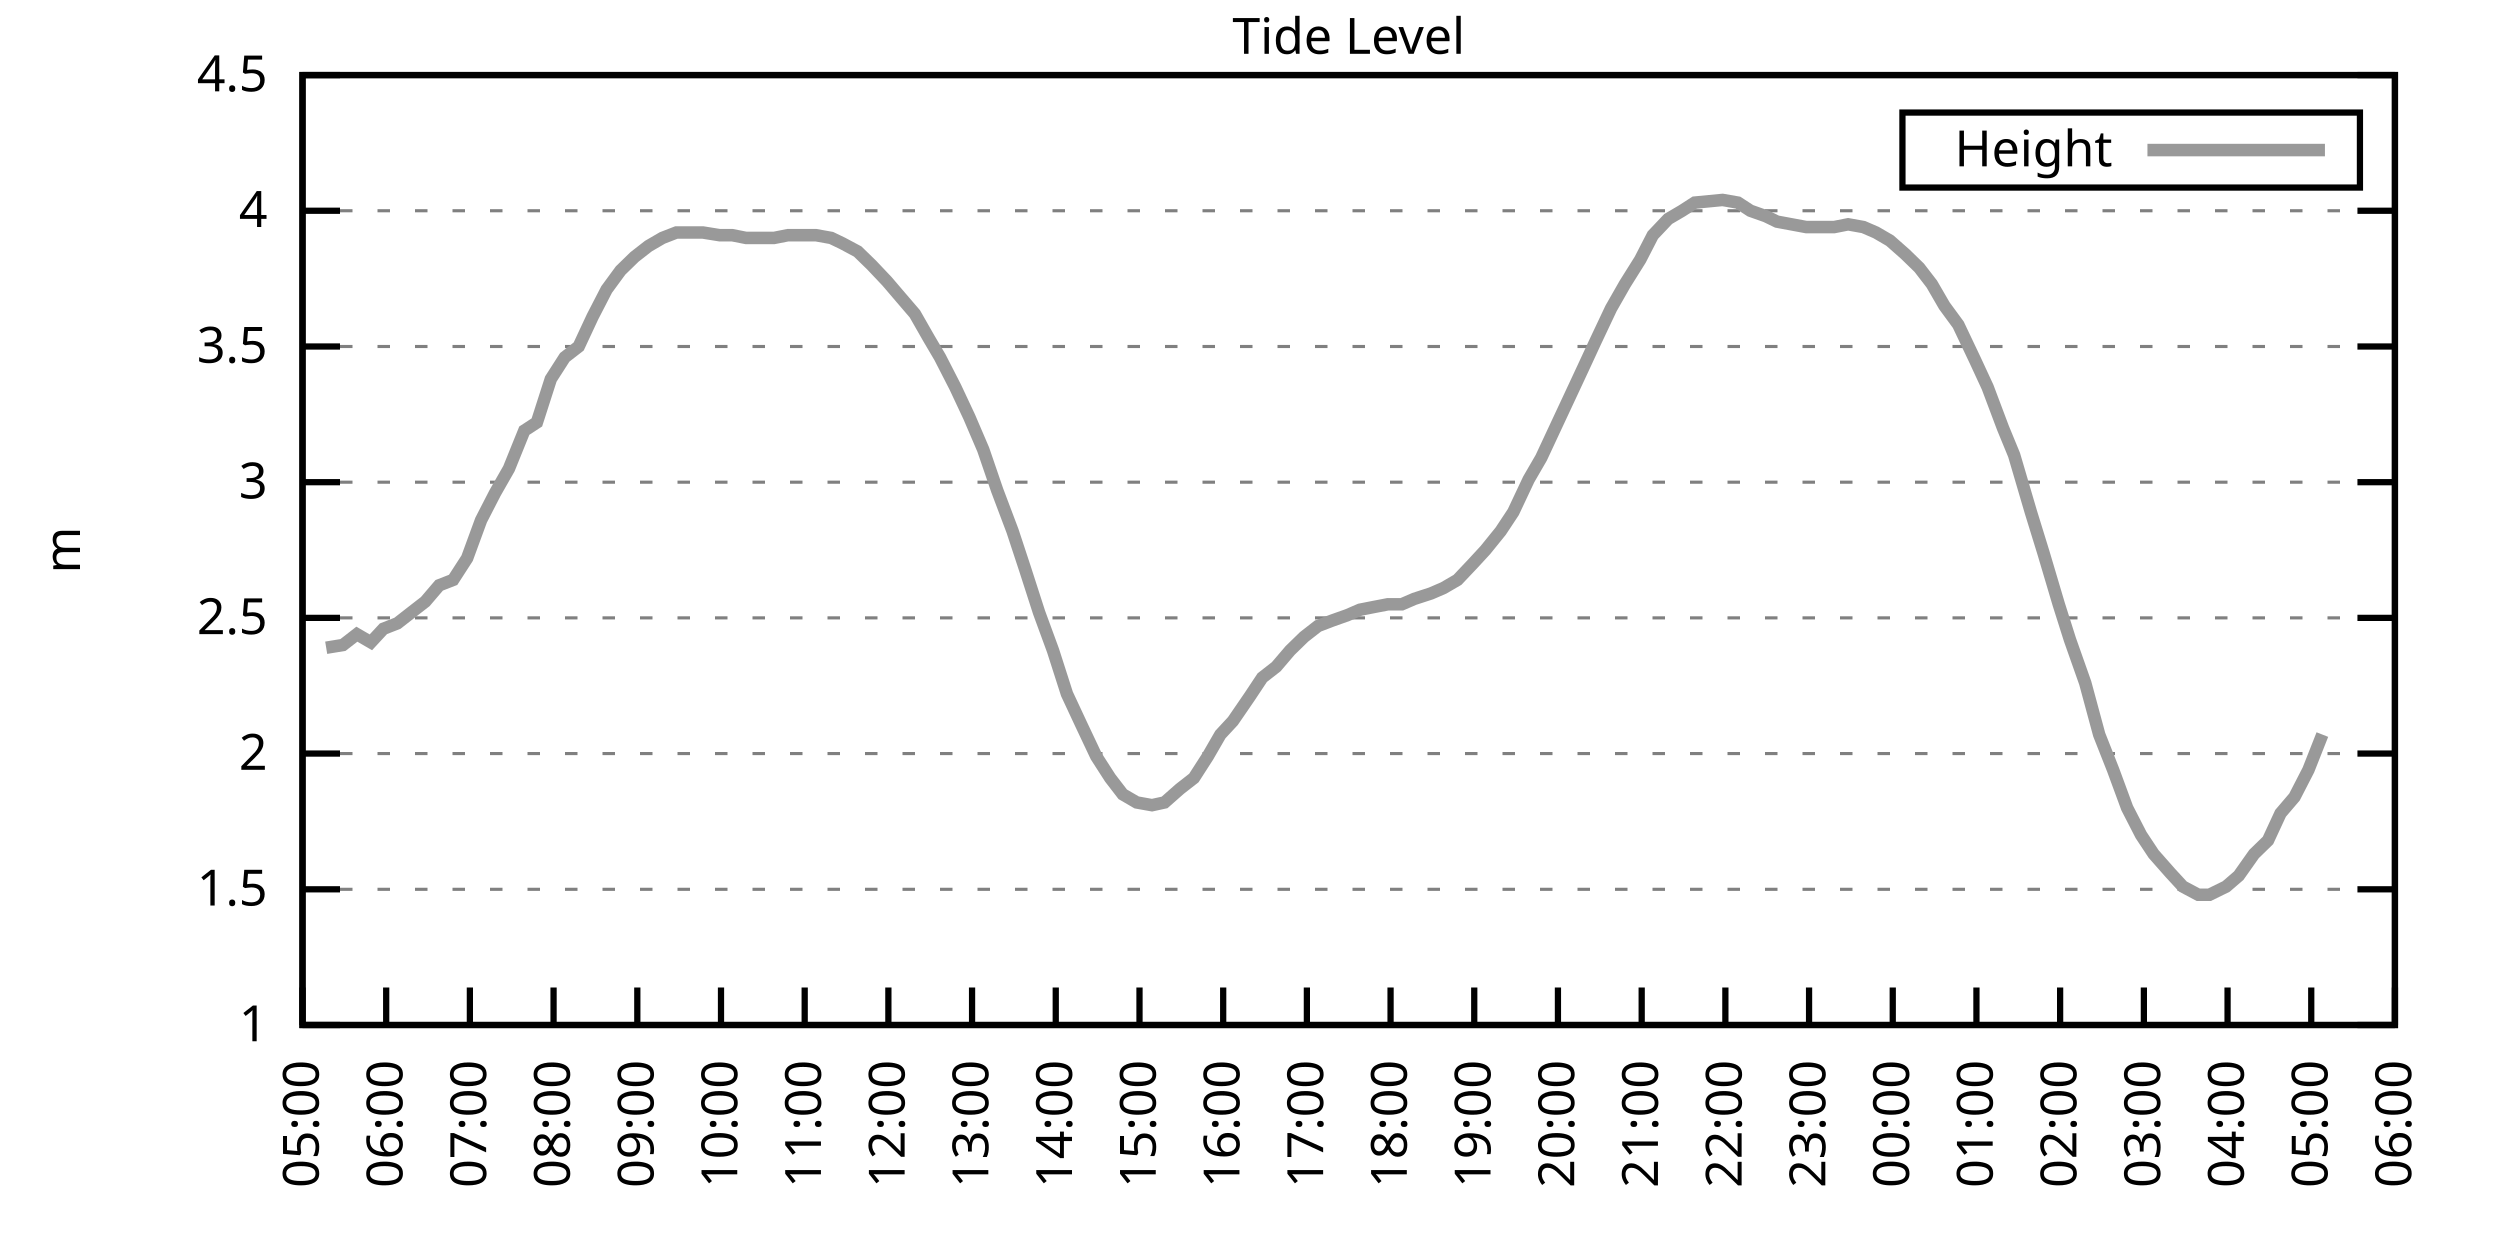
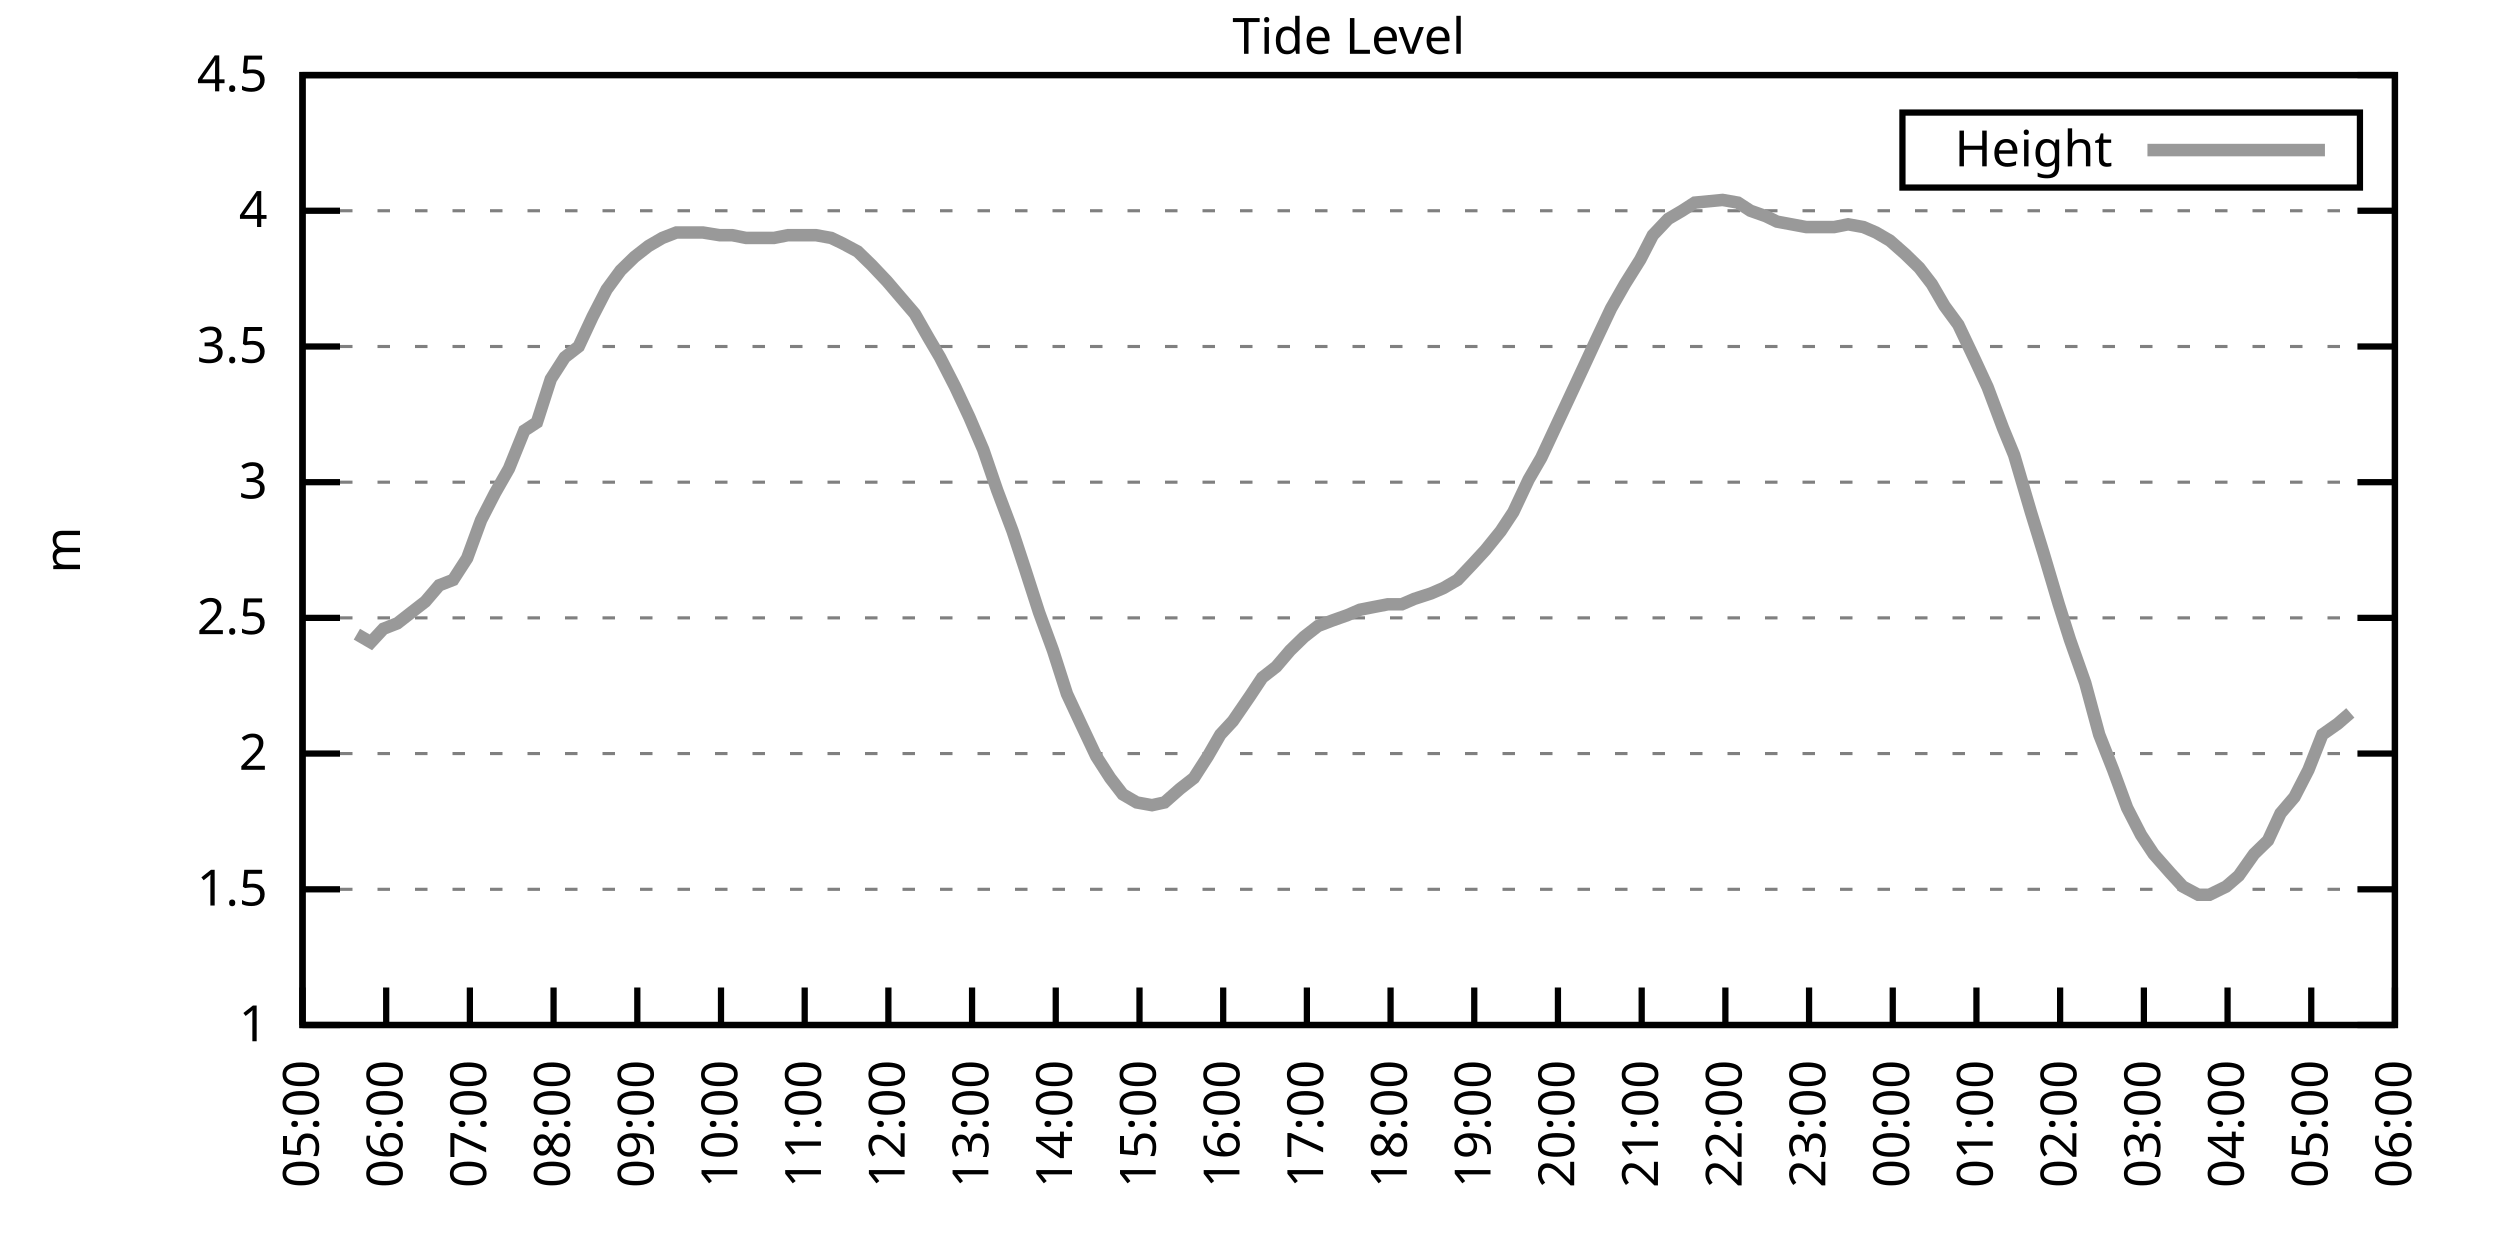
<svg xmlns="http://www.w3.org/2000/svg" xmlns:xlink="http://www.w3.org/1999/xlink" width="400" height="200" viewBox="0 0 400 200">
  <g id="gnuplot_canvas">
    <rect x="0" y="0" width="400" height="200" fill="none" />
    <defs>
      <circle id="gpDot" r="0.5" stroke-width="0.5" stroke="currentColor" />
      <path id="gpPt0" stroke-width="0.333" stroke="currentColor" d="M-1,0 h2 M0,-1 v2" />
      <path id="gpPt1" stroke-width="0.333" stroke="currentColor" d="M-1,-1 L1,1 M1,-1 L-1,1" />
      <path id="gpPt2" stroke-width="0.333" stroke="currentColor" d="M-1,0 L1,0 M0,-1 L0,1 M-1,-1 L1,1 M-1,1 L1,-1" />
      <rect id="gpPt3" stroke-width="0.333" stroke="currentColor" x="-1" y="-1" width="2" height="2" />
      <rect id="gpPt4" stroke-width="0.333" stroke="currentColor" fill="currentColor" x="-1" y="-1" width="2" height="2" />
      <circle id="gpPt5" stroke-width="0.333" stroke="currentColor" cx="0" cy="0" r="1" />
      <use xlink:href="#gpPt5" id="gpPt6" fill="currentColor" stroke="none" />
      <path id="gpPt7" stroke-width="0.333" stroke="currentColor" d="M0,-1.33 L-1.33,0.67 L1.33,0.67 z" />
      <use xlink:href="#gpPt7" id="gpPt8" fill="currentColor" stroke="none" />
      <use xlink:href="#gpPt7" id="gpPt9" stroke="currentColor" transform="rotate(180)" />
      <use xlink:href="#gpPt9" id="gpPt10" fill="currentColor" stroke="none" />
      <use xlink:href="#gpPt3" id="gpPt11" stroke="currentColor" transform="rotate(45)" />
      <use xlink:href="#gpPt11" id="gpPt12" fill="currentColor" stroke="none" />
      <path id="gpPt13" stroke-width="0.333" stroke="currentColor" d="M0,1.330 L1.265,0.411 L0.782,-1.067 L-0.782,-1.076 L-1.265,0.411 z" />
      <use xlink:href="#gpPt13" id="gpPt14" fill="currentColor" stroke="none" />
      <filter id="textbox" filterUnits="objectBoundingBox" x="0" y="0" height="1" width="1">
        <feFlood flood-color="white" flood-opacity="1" result="bgnd" />
        <feComposite in="SourceGraphic" in2="bgnd" operator="atop" />
      </filter>
      <filter id="greybox" filterUnits="objectBoundingBox" x="0" y="0" height="1" width="1">
        <feFlood flood-color="lightgrey" flood-opacity="1" result="grey" />
        <feComposite in="SourceGraphic" in2="grey" operator="atop" />
      </filter>
    </defs>
    <g fill="none" color="white" stroke="currentColor" stroke-width="1.00" stroke-linecap="butt" stroke-linejoin="miter">
</g>
    <g fill="none" color="black" stroke="currentColor" stroke-width="1.00" stroke-linecap="butt" stroke-linejoin="miter">
      <g stroke="none" shape-rendering="crispEdges">
        <polygon fill="rgb(255, 255, 255)" points="48.40,164.00 383.18,164.00 383.18,12.02 48.40,12.02 " />
      </g>
    </g>
    <g fill="none" color="black" stroke="currentColor" stroke-width="1.00" stroke-linecap="butt" stroke-linejoin="miter">
</g>
    <g fill="none" color="black" stroke="black" stroke-width="0.50" stroke-linecap="butt" stroke-linejoin="miter">
</g>
    <g fill="none" color="gray" stroke="currentColor" stroke-width="0.50" stroke-linecap="butt" stroke-linejoin="miter">
      <path stroke="gray" stroke-dasharray="2,4" class="gridline" d="M48.40,164.00 L383.19,164.00  " />
    </g>
    <g fill="none" color="gray" stroke="gray" stroke-width="1.00" stroke-linecap="butt" stroke-linejoin="miter">
</g>
    <g fill="none" color="black" stroke="currentColor" stroke-width="1.00" stroke-linecap="butt" stroke-linejoin="miter">
      <path stroke="black" d="M48.40,164.00 L54.40,164.00 M383.19,164.00 L377.19,164.00  " />
      <g transform="translate(42.80,166.60)" stroke="none" fill="black" font-family="Sans" font-size="8.00" text-anchor="end">
        <text>
          <tspan font-family="Sans"> 1</tspan>
        </text>
      </g>
    </g>
    <g fill="none" color="black" stroke="currentColor" stroke-width="1.00" stroke-linecap="butt" stroke-linejoin="miter">
</g>
    <g fill="none" color="black" stroke="black" stroke-width="0.50" stroke-linecap="butt" stroke-linejoin="miter">
</g>
    <g fill="none" color="gray" stroke="currentColor" stroke-width="0.50" stroke-linecap="butt" stroke-linejoin="miter">
      <path stroke="gray" stroke-dasharray="2,4" class="gridline" d="M48.40,142.29 L383.19,142.29  " />
    </g>
    <g fill="none" color="gray" stroke="gray" stroke-width="1.00" stroke-linecap="butt" stroke-linejoin="miter">
</g>
    <g fill="none" color="black" stroke="currentColor" stroke-width="1.00" stroke-linecap="butt" stroke-linejoin="miter">
      <path stroke="black" d="M48.40,142.29 L54.40,142.29 M383.19,142.29 L377.19,142.29  " />
      <g transform="translate(42.80,144.89)" stroke="none" fill="black" font-family="Sans" font-size="8.00" text-anchor="end">
        <text>
          <tspan font-family="Sans"> 1.5</tspan>
        </text>
      </g>
    </g>
    <g fill="none" color="black" stroke="currentColor" stroke-width="1.00" stroke-linecap="butt" stroke-linejoin="miter">
</g>
    <g fill="none" color="black" stroke="black" stroke-width="0.50" stroke-linecap="butt" stroke-linejoin="miter">
</g>
    <g fill="none" color="gray" stroke="currentColor" stroke-width="0.50" stroke-linecap="butt" stroke-linejoin="miter">
      <path stroke="gray" stroke-dasharray="2,4" class="gridline" d="M48.40,120.57 L383.19,120.57  " />
    </g>
    <g fill="none" color="gray" stroke="gray" stroke-width="1.00" stroke-linecap="butt" stroke-linejoin="miter">
</g>
    <g fill="none" color="black" stroke="currentColor" stroke-width="1.00" stroke-linecap="butt" stroke-linejoin="miter">
      <path stroke="black" d="M48.40,120.57 L54.40,120.57 M383.19,120.57 L377.19,120.57  " />
      <g transform="translate(42.80,123.17)" stroke="none" fill="black" font-family="Sans" font-size="8.00" text-anchor="end">
        <text>
          <tspan font-family="Sans"> 2</tspan>
        </text>
      </g>
    </g>
    <g fill="none" color="black" stroke="currentColor" stroke-width="1.00" stroke-linecap="butt" stroke-linejoin="miter">
</g>
    <g fill="none" color="black" stroke="black" stroke-width="0.50" stroke-linecap="butt" stroke-linejoin="miter">
</g>
    <g fill="none" color="gray" stroke="currentColor" stroke-width="0.50" stroke-linecap="butt" stroke-linejoin="miter">
      <path stroke="gray" stroke-dasharray="2,4" class="gridline" d="M48.40,98.86 L383.19,98.86  " />
    </g>
    <g fill="none" color="gray" stroke="gray" stroke-width="1.00" stroke-linecap="butt" stroke-linejoin="miter">
</g>
    <g fill="none" color="black" stroke="currentColor" stroke-width="1.00" stroke-linecap="butt" stroke-linejoin="miter">
      <path stroke="black" d="M48.40,98.86 L54.40,98.86 M383.19,98.86 L377.19,98.86  " />
      <g transform="translate(42.80,101.46)" stroke="none" fill="black" font-family="Sans" font-size="8.00" text-anchor="end">
        <text>
          <tspan font-family="Sans"> 2.5</tspan>
        </text>
      </g>
    </g>
    <g fill="none" color="black" stroke="currentColor" stroke-width="1.00" stroke-linecap="butt" stroke-linejoin="miter">
</g>
    <g fill="none" color="black" stroke="black" stroke-width="0.50" stroke-linecap="butt" stroke-linejoin="miter">
</g>
    <g fill="none" color="gray" stroke="currentColor" stroke-width="0.50" stroke-linecap="butt" stroke-linejoin="miter">
      <path stroke="gray" stroke-dasharray="2,4" class="gridline" d="M48.40,77.15 L383.19,77.15  " />
    </g>
    <g fill="none" color="gray" stroke="gray" stroke-width="1.00" stroke-linecap="butt" stroke-linejoin="miter">
</g>
    <g fill="none" color="black" stroke="currentColor" stroke-width="1.00" stroke-linecap="butt" stroke-linejoin="miter">
      <path stroke="black" d="M48.40,77.15 L54.40,77.15 M383.19,77.15 L377.19,77.15  " />
      <g transform="translate(42.80,79.75)" stroke="none" fill="black" font-family="Sans" font-size="8.00" text-anchor="end">
        <text>
          <tspan font-family="Sans"> 3</tspan>
        </text>
      </g>
    </g>
    <g fill="none" color="black" stroke="currentColor" stroke-width="1.00" stroke-linecap="butt" stroke-linejoin="miter">
</g>
    <g fill="none" color="black" stroke="black" stroke-width="0.50" stroke-linecap="butt" stroke-linejoin="miter">
</g>
    <g fill="none" color="gray" stroke="currentColor" stroke-width="0.50" stroke-linecap="butt" stroke-linejoin="miter">
      <path stroke="gray" stroke-dasharray="2,4" class="gridline" d="M48.40,55.44 L383.19,55.44  " />
    </g>
    <g fill="none" color="gray" stroke="gray" stroke-width="1.00" stroke-linecap="butt" stroke-linejoin="miter">
</g>
    <g fill="none" color="black" stroke="currentColor" stroke-width="1.00" stroke-linecap="butt" stroke-linejoin="miter">
      <path stroke="black" d="M48.40,55.44 L54.40,55.44 M383.19,55.44 L377.19,55.44  " />
      <g transform="translate(42.80,58.04)" stroke="none" fill="black" font-family="Sans" font-size="8.00" text-anchor="end">
        <text>
          <tspan font-family="Sans"> 3.5</tspan>
        </text>
      </g>
    </g>
    <g fill="none" color="black" stroke="currentColor" stroke-width="1.00" stroke-linecap="butt" stroke-linejoin="miter">
</g>
    <g fill="none" color="black" stroke="black" stroke-width="0.50" stroke-linecap="butt" stroke-linejoin="miter">
</g>
    <g fill="none" color="gray" stroke="currentColor" stroke-width="0.50" stroke-linecap="butt" stroke-linejoin="miter">
      <path stroke="gray" stroke-dasharray="2,4" class="gridline" d="M48.40,33.72 L383.19,33.72  " />
    </g>
    <g fill="none" color="gray" stroke="gray" stroke-width="1.00" stroke-linecap="butt" stroke-linejoin="miter">
</g>
    <g fill="none" color="black" stroke="currentColor" stroke-width="1.00" stroke-linecap="butt" stroke-linejoin="miter">
      <path stroke="black" d="M48.40,33.72 L54.40,33.72 M383.19,33.72 L377.19,33.72  " />
      <g transform="translate(42.80,36.32)" stroke="none" fill="black" font-family="Sans" font-size="8.00" text-anchor="end">
        <text>
          <tspan font-family="Sans"> 4</tspan>
        </text>
      </g>
    </g>
    <g fill="none" color="black" stroke="currentColor" stroke-width="1.00" stroke-linecap="butt" stroke-linejoin="miter">
</g>
    <g fill="none" color="black" stroke="black" stroke-width="0.50" stroke-linecap="butt" stroke-linejoin="miter">
</g>
    <g fill="none" color="gray" stroke="currentColor" stroke-width="0.50" stroke-linecap="butt" stroke-linejoin="miter">
      <path stroke="gray" stroke-dasharray="2,4" class="gridline" d="M48.40,12.01 L383.19,12.01  " />
    </g>
    <g fill="none" color="gray" stroke="gray" stroke-width="1.00" stroke-linecap="butt" stroke-linejoin="miter">
</g>
    <g fill="none" color="black" stroke="currentColor" stroke-width="1.00" stroke-linecap="butt" stroke-linejoin="miter">
      <path stroke="black" d="M48.40,12.01 L54.40,12.01 M383.19,12.01 L377.19,12.01  " />
      <g transform="translate(42.80,14.61)" stroke="none" fill="black" font-family="Sans" font-size="8.00" text-anchor="end">
        <text>
          <tspan font-family="Sans"> 4.5</tspan>
        </text>
      </g>
    </g>
    <g fill="none" color="black" stroke="currentColor" stroke-width="1.00" stroke-linecap="butt" stroke-linejoin="miter">
      <path stroke="black" d="M48.40,164.00 L48.40,158.00  " />
      <g transform="translate(51.00,169.60) rotate(270.00)" stroke="none" fill="black" font-family="Sans" font-size="8.00" text-anchor="end">
        <text>
          <tspan font-family="Sans">05:00</tspan>
        </text>
      </g>
    </g>
    <g fill="none" color="black" stroke="currentColor" stroke-width="1.00" stroke-linecap="butt" stroke-linejoin="miter">
      <path stroke="black" d="M61.79,164.00 L61.79,158.00  " />
      <g transform="translate(64.39,169.60) rotate(270.00)" stroke="none" fill="black" font-family="Sans" font-size="8.00" text-anchor="end">
        <text>
          <tspan font-family="Sans">06:00</tspan>
        </text>
      </g>
    </g>
    <g fill="none" color="black" stroke="currentColor" stroke-width="1.00" stroke-linecap="butt" stroke-linejoin="miter">
      <path stroke="black" d="M75.18,164.00 L75.18,158.00  " />
      <g transform="translate(77.78,169.60) rotate(270.00)" stroke="none" fill="black" font-family="Sans" font-size="8.00" text-anchor="end">
        <text>
          <tspan font-family="Sans">07:00</tspan>
        </text>
      </g>
    </g>
    <g fill="none" color="black" stroke="currentColor" stroke-width="1.00" stroke-linecap="butt" stroke-linejoin="miter">
      <path stroke="black" d="M88.57,164.00 L88.57,158.00  " />
      <g transform="translate(91.17,169.60) rotate(270.00)" stroke="none" fill="black" font-family="Sans" font-size="8.00" text-anchor="end">
        <text>
          <tspan font-family="Sans">08:00</tspan>
        </text>
      </g>
    </g>
    <g fill="none" color="black" stroke="currentColor" stroke-width="1.00" stroke-linecap="butt" stroke-linejoin="miter">
      <path stroke="black" d="M101.97,164.00 L101.97,158.00  " />
      <g transform="translate(104.57,169.60) rotate(270.00)" stroke="none" fill="black" font-family="Sans" font-size="8.00" text-anchor="end">
        <text>
          <tspan font-family="Sans">09:00</tspan>
        </text>
      </g>
    </g>
    <g fill="none" color="black" stroke="currentColor" stroke-width="1.00" stroke-linecap="butt" stroke-linejoin="miter">
      <path stroke="black" d="M115.36,164.00 L115.36,158.00  " />
      <g transform="translate(117.96,169.60) rotate(270.00)" stroke="none" fill="black" font-family="Sans" font-size="8.00" text-anchor="end">
        <text>
          <tspan font-family="Sans">10:00</tspan>
        </text>
      </g>
    </g>
    <g fill="none" color="black" stroke="currentColor" stroke-width="1.00" stroke-linecap="butt" stroke-linejoin="miter">
      <path stroke="black" d="M128.75,164.00 L128.75,158.00  " />
      <g transform="translate(131.35,169.60) rotate(270.00)" stroke="none" fill="black" font-family="Sans" font-size="8.00" text-anchor="end">
        <text>
          <tspan font-family="Sans">11:00</tspan>
        </text>
      </g>
    </g>
    <g fill="none" color="black" stroke="currentColor" stroke-width="1.00" stroke-linecap="butt" stroke-linejoin="miter">
      <path stroke="black" d="M142.14,164.00 L142.14,158.00  " />
      <g transform="translate(144.74,169.60) rotate(270.00)" stroke="none" fill="black" font-family="Sans" font-size="8.00" text-anchor="end">
        <text>
          <tspan font-family="Sans">12:00</tspan>
        </text>
      </g>
    </g>
    <g fill="none" color="black" stroke="currentColor" stroke-width="1.00" stroke-linecap="butt" stroke-linejoin="miter">
      <path stroke="black" d="M155.53,164.00 L155.53,158.00  " />
      <g transform="translate(158.13,169.60) rotate(270.00)" stroke="none" fill="black" font-family="Sans" font-size="8.00" text-anchor="end">
        <text>
          <tspan font-family="Sans">13:00</tspan>
        </text>
      </g>
    </g>
    <g fill="none" color="black" stroke="currentColor" stroke-width="1.00" stroke-linecap="butt" stroke-linejoin="miter">
      <path stroke="black" d="M168.92,164.00 L168.92,158.00  " />
      <g transform="translate(171.52,169.60) rotate(270.00)" stroke="none" fill="black" font-family="Sans" font-size="8.00" text-anchor="end">
        <text>
          <tspan font-family="Sans">14:00</tspan>
        </text>
      </g>
    </g>
    <g fill="none" color="black" stroke="currentColor" stroke-width="1.00" stroke-linecap="butt" stroke-linejoin="miter">
      <path stroke="black" d="M182.32,164.00 L182.32,158.00  " />
      <g transform="translate(184.92,169.60) rotate(270.00)" stroke="none" fill="black" font-family="Sans" font-size="8.00" text-anchor="end">
        <text>
          <tspan font-family="Sans">15:00</tspan>
        </text>
      </g>
    </g>
    <g fill="none" color="black" stroke="currentColor" stroke-width="1.00" stroke-linecap="butt" stroke-linejoin="miter">
      <path stroke="black" d="M195.71,164.00 L195.71,158.00  " />
      <g transform="translate(198.31,169.60) rotate(270.00)" stroke="none" fill="black" font-family="Sans" font-size="8.00" text-anchor="end">
        <text>
          <tspan font-family="Sans">16:00</tspan>
        </text>
      </g>
    </g>
    <g fill="none" color="black" stroke="currentColor" stroke-width="1.00" stroke-linecap="butt" stroke-linejoin="miter">
      <path stroke="black" d="M209.10,164.00 L209.10,158.00  " />
      <g transform="translate(211.70,169.60) rotate(270.00)" stroke="none" fill="black" font-family="Sans" font-size="8.00" text-anchor="end">
        <text>
          <tspan font-family="Sans">17:00</tspan>
        </text>
      </g>
    </g>
    <g fill="none" color="black" stroke="currentColor" stroke-width="1.00" stroke-linecap="butt" stroke-linejoin="miter">
      <path stroke="black" d="M222.49,164.00 L222.49,158.00  " />
      <g transform="translate(225.09,169.60) rotate(270.00)" stroke="none" fill="black" font-family="Sans" font-size="8.00" text-anchor="end">
        <text>
          <tspan font-family="Sans">18:00</tspan>
        </text>
      </g>
    </g>
    <g fill="none" color="black" stroke="currentColor" stroke-width="1.00" stroke-linecap="butt" stroke-linejoin="miter">
      <path stroke="black" d="M235.88,164.00 L235.88,158.00  " />
      <g transform="translate(238.48,169.60) rotate(270.00)" stroke="none" fill="black" font-family="Sans" font-size="8.00" text-anchor="end">
        <text>
          <tspan font-family="Sans">19:00</tspan>
        </text>
      </g>
    </g>
    <g fill="none" color="black" stroke="currentColor" stroke-width="1.00" stroke-linecap="butt" stroke-linejoin="miter">
      <path stroke="black" d="M249.27,164.00 L249.27,158.00  " />
      <g transform="translate(251.87,169.60) rotate(270.00)" stroke="none" fill="black" font-family="Sans" font-size="8.00" text-anchor="end">
        <text>
          <tspan font-family="Sans">20:00</tspan>
        </text>
      </g>
    </g>
    <g fill="none" color="black" stroke="currentColor" stroke-width="1.00" stroke-linecap="butt" stroke-linejoin="miter">
      <path stroke="black" d="M262.67,164.00 L262.67,158.00  " />
      <g transform="translate(265.27,169.60) rotate(270.00)" stroke="none" fill="black" font-family="Sans" font-size="8.00" text-anchor="end">
        <text>
          <tspan font-family="Sans">21:00</tspan>
        </text>
      </g>
    </g>
    <g fill="none" color="black" stroke="currentColor" stroke-width="1.00" stroke-linecap="butt" stroke-linejoin="miter">
      <path stroke="black" d="M276.06,164.00 L276.06,158.00  " />
      <g transform="translate(278.66,169.60) rotate(270.00)" stroke="none" fill="black" font-family="Sans" font-size="8.00" text-anchor="end">
        <text>
          <tspan font-family="Sans">22:00</tspan>
        </text>
      </g>
    </g>
    <g fill="none" color="black" stroke="currentColor" stroke-width="1.00" stroke-linecap="butt" stroke-linejoin="miter">
      <path stroke="black" d="M289.45,164.00 L289.45,158.00  " />
      <g transform="translate(292.05,169.60) rotate(270.00)" stroke="none" fill="black" font-family="Sans" font-size="8.00" text-anchor="end">
        <text>
          <tspan font-family="Sans">23:00</tspan>
        </text>
      </g>
    </g>
    <g fill="none" color="black" stroke="currentColor" stroke-width="1.00" stroke-linecap="butt" stroke-linejoin="miter">
      <path stroke="black" d="M302.84,164.00 L302.84,158.00  " />
      <g transform="translate(305.44,169.60) rotate(270.00)" stroke="none" fill="black" font-family="Sans" font-size="8.00" text-anchor="end">
        <text>
          <tspan font-family="Sans">00:00</tspan>
        </text>
      </g>
    </g>
    <g fill="none" color="black" stroke="currentColor" stroke-width="1.00" stroke-linecap="butt" stroke-linejoin="miter">
      <path stroke="black" d="M316.23,164.00 L316.23,158.00  " />
      <g transform="translate(318.83,169.60) rotate(270.00)" stroke="none" fill="black" font-family="Sans" font-size="8.00" text-anchor="end">
        <text>
          <tspan font-family="Sans">01:00</tspan>
        </text>
      </g>
    </g>
    <g fill="none" color="black" stroke="currentColor" stroke-width="1.00" stroke-linecap="butt" stroke-linejoin="miter">
      <path stroke="black" d="M329.62,164.00 L329.62,158.00  " />
      <g transform="translate(332.22,169.60) rotate(270.00)" stroke="none" fill="black" font-family="Sans" font-size="8.00" text-anchor="end">
        <text>
          <tspan font-family="Sans">02:00</tspan>
        </text>
      </g>
    </g>
    <g fill="none" color="black" stroke="currentColor" stroke-width="1.00" stroke-linecap="butt" stroke-linejoin="miter">
      <path stroke="black" d="M343.02,164.00 L343.02,158.00  " />
      <g transform="translate(345.62,169.60) rotate(270.00)" stroke="none" fill="black" font-family="Sans" font-size="8.00" text-anchor="end">
        <text>
          <tspan font-family="Sans">03:00</tspan>
        </text>
      </g>
    </g>
    <g fill="none" color="black" stroke="currentColor" stroke-width="1.00" stroke-linecap="butt" stroke-linejoin="miter">
      <path stroke="black" d="M356.41,164.00 L356.41,158.00  " />
      <g transform="translate(359.01,169.60) rotate(270.00)" stroke="none" fill="black" font-family="Sans" font-size="8.00" text-anchor="end">
        <text>
          <tspan font-family="Sans">04:00</tspan>
        </text>
      </g>
    </g>
    <g fill="none" color="black" stroke="currentColor" stroke-width="1.00" stroke-linecap="butt" stroke-linejoin="miter">
      <path stroke="black" d="M369.80,164.00 L369.80,158.00  " />
      <g transform="translate(372.40,169.60) rotate(270.00)" stroke="none" fill="black" font-family="Sans" font-size="8.00" text-anchor="end">
        <text>
          <tspan font-family="Sans">05:00</tspan>
        </text>
      </g>
    </g>
    <g fill="none" color="black" stroke="currentColor" stroke-width="1.00" stroke-linecap="butt" stroke-linejoin="miter">
      <path stroke="black" d="M383.19,164.00 L383.19,158.00  " />
      <g transform="translate(385.79,169.60) rotate(270.00)" stroke="none" fill="black" font-family="Sans" font-size="8.00" text-anchor="end">
        <text>
          <tspan font-family="Sans">06:00</tspan>
        </text>
      </g>
    </g>
    <g fill="none" color="black" stroke="currentColor" stroke-width="1.00" stroke-linecap="butt" stroke-linejoin="miter">
</g>
    <g fill="none" color="black" stroke="currentColor" stroke-width="1.00" stroke-linecap="butt" stroke-linejoin="miter">
      <path stroke="black" d="M48.40,12.01 L48.40,164.00 L383.19,164.00 L383.19,12.01 L48.40,12.01 Z  " />
    </g>
    <g fill="none" color="black" stroke="currentColor" stroke-width="1.00" stroke-linecap="butt" stroke-linejoin="miter">
</g>
    <g fill="none" color="black" stroke="currentColor" stroke-width="1.00" stroke-linecap="butt" stroke-linejoin="miter">
      <path stroke="black" d="M304.39,30.01 L304.39,18.01 L377.59,18.01 L377.59,30.01 L304.39,30.01 Z  " />
    </g>
    <g id="Tide_level_plot_1">
      <g fill="none" color="white" stroke="black" stroke-width="2.00" stroke-linecap="butt" stroke-linejoin="miter">
</g>
      <g fill="none" color="black" stroke="currentColor" stroke-width="2.00" stroke-linecap="butt" stroke-linejoin="miter">
        <g transform="translate(337.99,26.61)" stroke="none" fill="black" font-family="Sans" font-size="8.00" text-anchor="end">
          <text>
            <tspan font-family="Sans">Height</tspan>
          </text>
        </g>
      </g>
      <g fill="none" color="black" stroke="currentColor" stroke-width="2.00" stroke-linecap="butt" stroke-linejoin="miter">
-         <path stroke="rgb(153, 153, 153)" d="M343.59,24.01 L371.99,24.01 M52.19,103.64 L54.87,103.20 L57.10,101.47 L59.34,102.77 L61.35,100.60 L63.58,99.73   L65.81,97.99 L68.04,96.26 L70.27,93.65 L72.50,92.78 L74.74,89.31 L76.97,83.23 L79.20,78.89 L81.43,74.98   L83.89,68.90 L85.90,67.59 L88.13,60.65 L90.36,57.17 L92.59,55.44 L94.82,50.66 L97.06,46.32 L99.29,43.28   L101.52,41.11 L103.75,39.37 L105.98,38.07 L108.22,37.20 L110.45,37.20 L112.46,37.20 L115.13,37.63 L117.14,37.63   L119.38,38.07 L121.38,38.07 L123.84,38.07 L126.07,37.63 L128.30,37.63 L130.54,37.63 L132.99,38.07 L134.78,38.93   L137.23,40.24 L139.46,42.41 L141.92,45.01 L144.15,47.62 L146.38,50.22 L148.61,54.13 L150.40,57.17 L152.85,61.95   L155.09,66.73 L157.32,71.94 L159.55,78.45 L162.01,84.97 L164.01,91.04 L166.25,97.99 L168.48,104.07 L170.71,111.02   L172.94,115.80 L175.40,121.01 L177.63,124.48 L179.64,127.09 L181.87,128.39 L184.32,128.83 L186.33,128.39 L188.79,126.22   L191.02,124.48 L193.25,121.01 L195.26,117.53 L197.27,115.36 L199.95,111.45 L201.96,108.42 L204.19,106.68 L206.42,104.07   L208.65,101.90 L210.88,100.16 L213.12,99.30 L215.57,98.43 L217.58,97.56 L219.81,97.12 L222.04,96.69 L224.28,96.69   L226.29,95.82 L228.96,94.95 L230.97,94.08 L233.20,92.78 L235.66,90.18 L237.67,88.00 L240.12,84.97 L242.13,81.93   L244.59,76.71 L246.60,73.24 L248.83,68.46 L251.06,63.69 L253.29,58.91 L255.30,54.57 L257.76,49.36 L259.99,45.45   L262.44,41.54 L264.45,37.63 L266.91,35.03 L269.14,33.72 L271.15,32.42 L275.61,31.99 L278.07,32.42 L280.07,33.72   L282.53,34.59 L284.32,35.46 L289.00,36.33 L291.01,36.33 L293.47,36.33 L295.70,35.89 L298.15,36.33 L300.16,37.20   L302.39,38.50 L304.85,40.67 L307.08,42.84 L309.09,45.45 L311.10,48.92 L313.33,51.96 L316.01,57.61 L318.02,61.95   L320.47,68.46 L322.26,72.81 L324.94,81.93 L326.95,88.44 L329.40,96.69 L331.19,102.34 L333.64,109.28 L335.87,117.53   L338.10,123.18 L340.34,129.26 L342.57,133.60 L344.58,136.64 L347.26,139.68 L349.26,141.85 L351.72,143.16 L353.51,143.16   L356.18,141.85 L358.19,140.12 L360.65,136.64 L362.88,134.47 L364.89,130.13 L367.12,127.52 L369.35,123.18 L371.58,117.53    " />
+         <path stroke="rgb(153, 153, 153)" d="M343.59,24.01 L371.99,24.01 M57.10,101.47 L59.34,102.77 L61.35,100.60 L63.58,99.73 L65.81,97.99 L68.04,96.26   L70.27,93.65 L72.50,92.78 L74.74,89.31 L76.97,83.23 L79.20,78.89 L81.43,74.98 L83.89,68.90 L85.90,67.59   L88.13,60.65 L90.36,57.17 L92.59,55.44 L94.82,50.66 L97.06,46.32 L99.29,43.28 L101.52,41.11 L103.75,39.37   L105.98,38.07 L108.22,37.20 L110.45,37.20 L112.46,37.20 L115.13,37.63 L117.14,37.63 L119.38,38.07 L121.38,38.07   L123.84,38.07 L126.07,37.63 L128.30,37.63 L130.54,37.63 L132.99,38.07 L134.78,38.93 L137.23,40.24 L139.46,42.41   L141.92,45.01 L144.15,47.62 L146.38,50.22 L148.61,54.13 L150.40,57.17 L152.85,61.95 L155.09,66.73 L157.32,71.94   L159.55,78.45 L162.01,84.97 L164.01,91.04 L166.25,97.99 L168.48,104.07 L170.71,111.02 L172.94,115.80 L175.40,121.01   L177.63,124.48 L179.64,127.09 L181.87,128.39 L184.32,128.83 L186.33,128.39 L188.79,126.22 L191.02,124.48 L193.25,121.01   L195.26,117.53 L197.27,115.36 L199.95,111.45 L201.96,108.42 L204.19,106.68 L206.42,104.07 L208.65,101.90 L210.88,100.16   L213.12,99.30 L215.57,98.43 L217.58,97.56 L219.81,97.12 L222.04,96.69 L224.28,96.69 L226.29,95.82 L228.96,94.95   L230.97,94.08 L233.20,92.78 L235.66,90.18 L237.67,88.00 L240.12,84.97 L242.13,81.93 L244.59,76.71 L246.60,73.24   L248.83,68.46 L251.06,63.69 L253.29,58.91 L255.30,54.57 L257.76,49.36 L259.99,45.45 L262.44,41.54 L264.45,37.63   L266.91,35.03 L269.14,33.72 L271.15,32.42 L275.61,31.99 L278.07,32.42 L280.07,33.72 L282.53,34.59 L284.32,35.46   L289.00,36.33 L291.01,36.33 L293.47,36.33 L295.70,35.89 L298.15,36.33 L300.16,37.20 L302.39,38.50 L304.85,40.67   L307.08,42.84 L309.09,45.45 L311.10,48.92 L313.33,51.96 L316.01,57.61 L318.02,61.95 L320.47,68.46 L322.26,72.81   L324.94,81.93 L326.95,88.44 L329.40,96.69 L331.19,102.34 L333.64,109.28 L335.87,117.53 L338.10,123.18 L340.34,129.26   L342.57,133.60 L344.58,136.64 L347.26,139.68 L349.26,141.85 L351.72,143.16 L353.51,143.16 L356.18,141.85 L358.19,140.12   L360.65,136.64 L362.88,134.47 L364.89,130.13 L367.12,127.52 L369.35,123.18 L371.58,117.53 L374.04,115.80 L376.05,114.06    " />
      </g>
    </g>
    <g fill="none" color="black" stroke="currentColor" stroke-width="2.00" stroke-linecap="butt" stroke-linejoin="miter">
</g>
    <g fill="none" color="black" stroke="black" stroke-width="1.00" stroke-linecap="butt" stroke-linejoin="miter">
</g>
    <g fill="none" color="black" stroke="currentColor" stroke-width="1.00" stroke-linecap="butt" stroke-linejoin="miter">
      <path stroke="black" d="M48.40,12.01 L48.40,164.00 L383.19,164.00 L383.19,12.01 L48.40,12.01 Z  " />
      <g transform="translate(12.80,88.01) rotate(270.00)" stroke="none" fill="black" font-family="Sans" font-size="8.00" text-anchor="middle">
        <text>
          <tspan font-family="Sans">m</tspan>
        </text>
      </g>
    </g>
    <g fill="none" color="black" stroke="currentColor" stroke-width="1.00" stroke-linecap="butt" stroke-linejoin="miter">
</g>
    <g fill="none" color="black" stroke="currentColor" stroke-width="1.00" stroke-linecap="butt" stroke-linejoin="miter">
      <g transform="translate(215.79,8.61)" stroke="none" fill="black" font-family="Sans" font-size="8.00" text-anchor="middle">
        <text>
          <tspan font-family="Sans">Tide Level</tspan>
        </text>
      </g>
    </g>
    <g fill="none" color="black" stroke="currentColor" stroke-width="1.00" stroke-linecap="butt" stroke-linejoin="miter">
</g>
  </g>
</svg>
